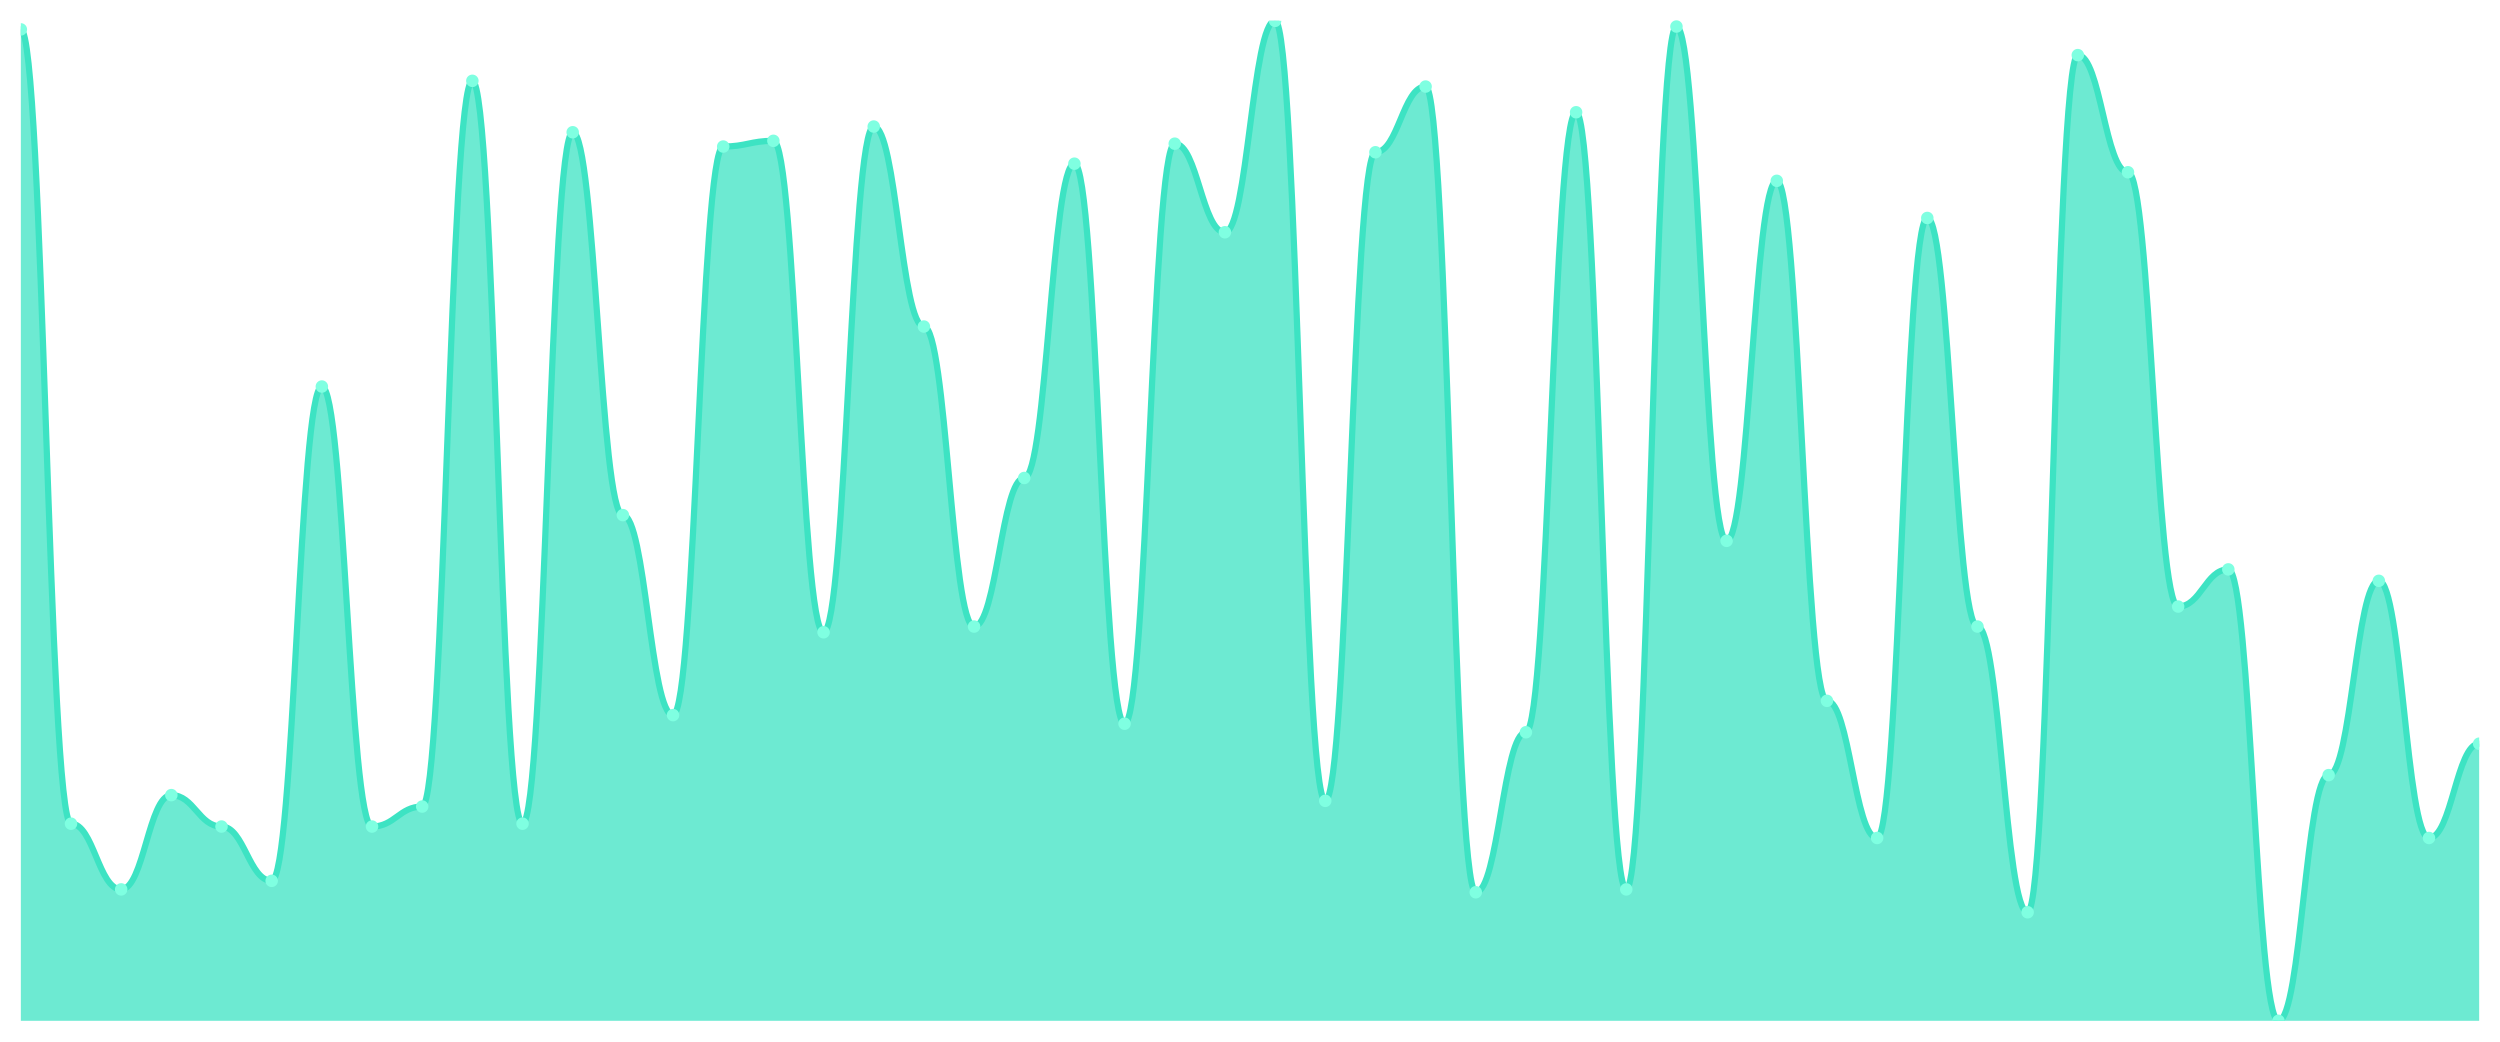
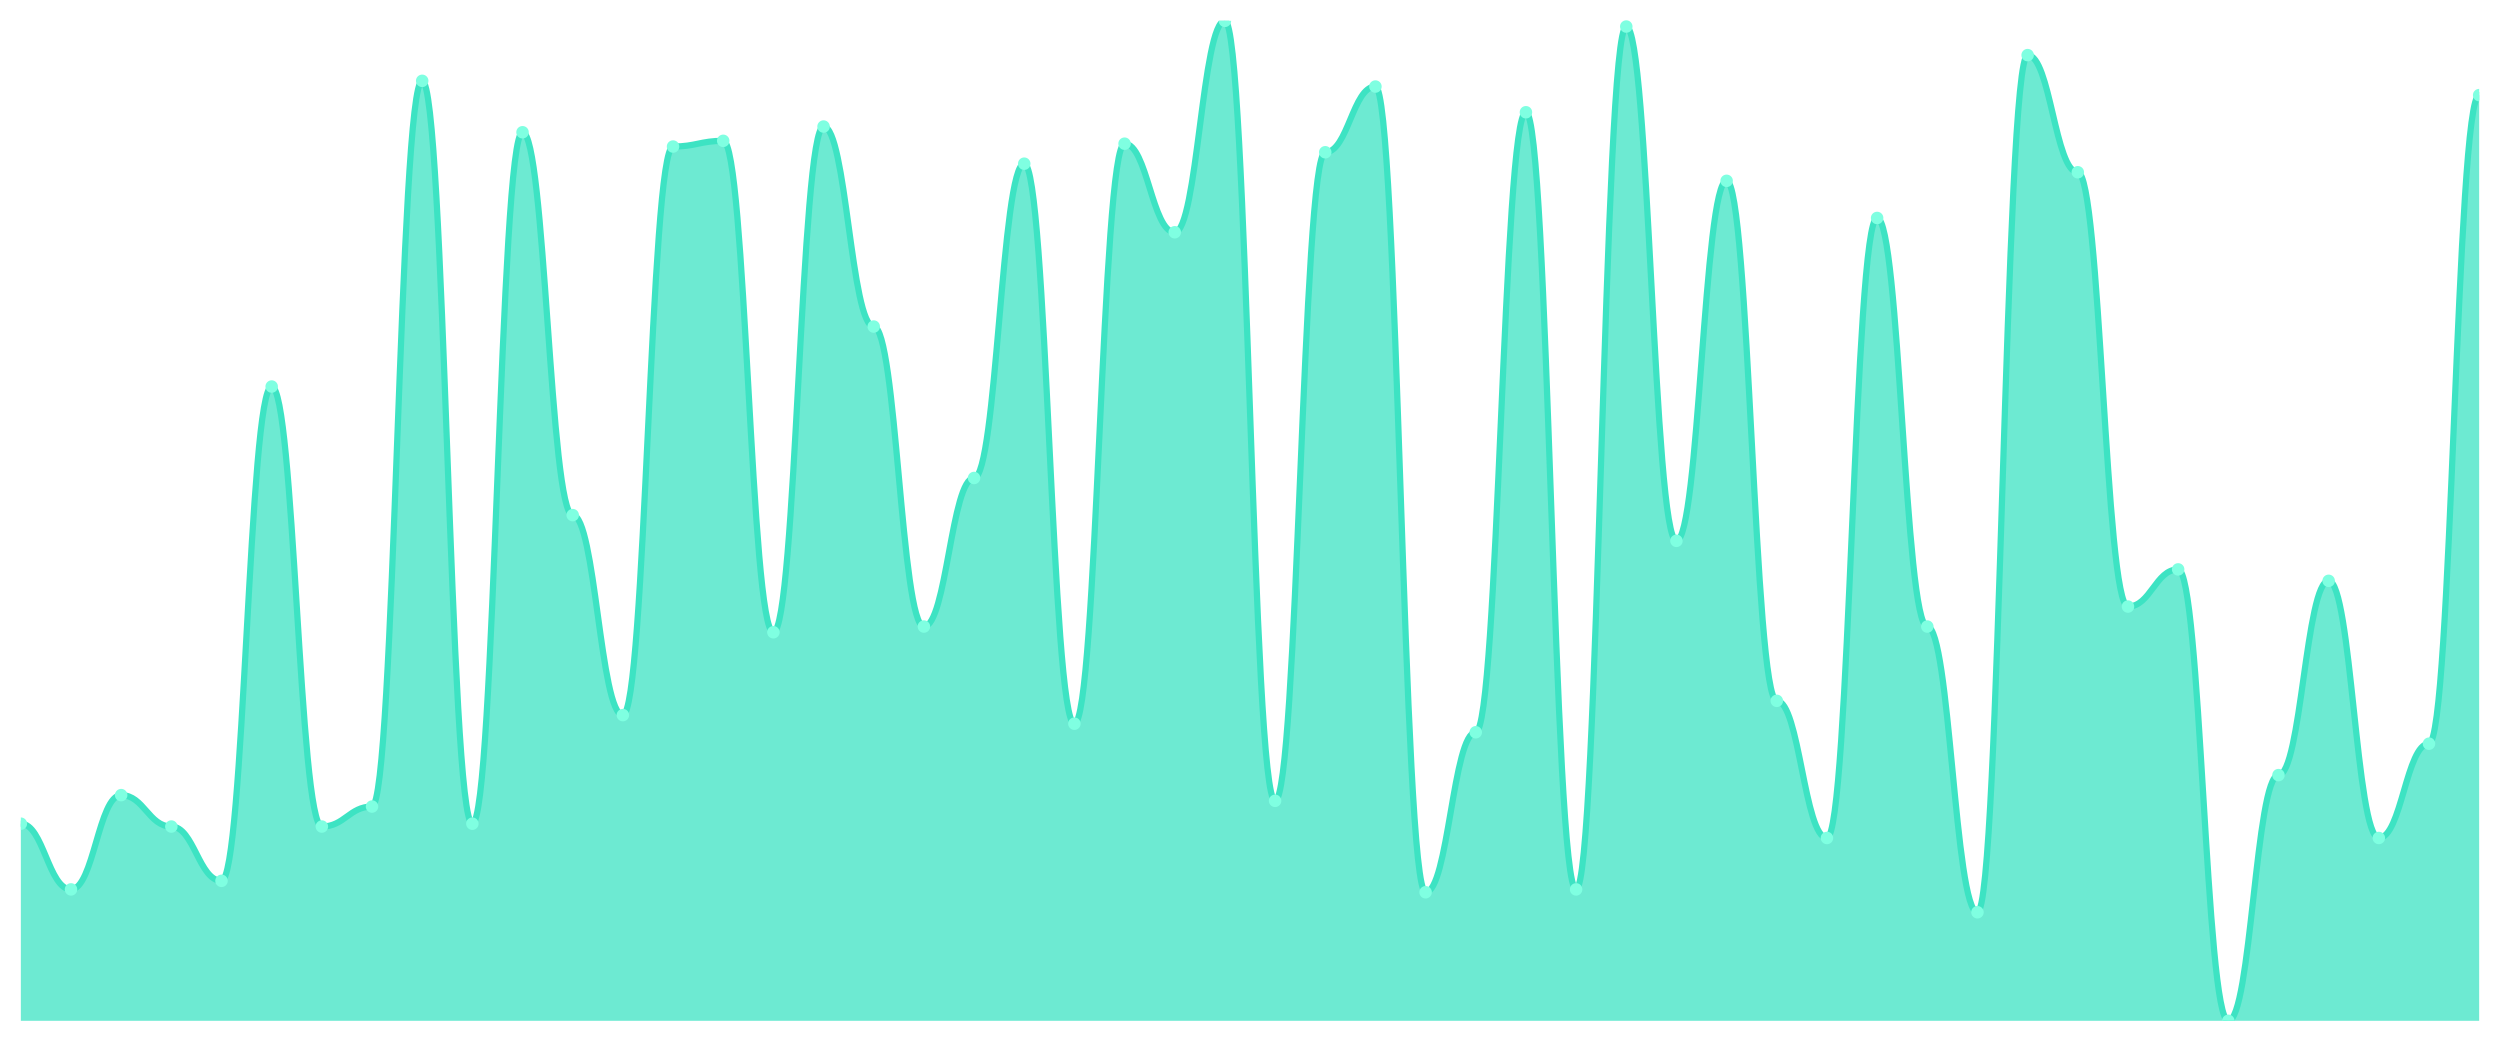
<svg xmlns="http://www.w3.org/2000/svg" viewBox="0 0 1200 500" width="1200" height="500">
  <defs>
    <clipPath id="c">
      <rect x="10" y="10" width="1180" height="480" />
    </clipPath>
  </defs>
  <rect width="1200" height="500" fill="none" />
  <g clip-path="url(#c)">
-     <path d="M 10,490 L 10,14.114 C 20.837,14.114 23.245,395.371 34.082,395.371 C 44.918,395.371 47.327,426.914 58.163,426.914 C 69,426.914 71.408,381.657 82.245,381.657 C 93.082,381.657 95.49,396.743 106.327,396.743 C 117.163,396.743 119.571,422.8 130.408,422.8 C 141.245,422.8 143.653,185.543 154.49,185.543 C 165.327,185.543 167.735,396.743 178.571,396.743 C 189.408,396.743 191.816,387.143 202.653,387.143 C 213.49,387.143 215.898,38.8 226.735,38.8 C 237.571,38.8 239.98,395.371 250.816,395.371 C 261.653,395.371 264.061,63.486 274.898,63.486 C 285.735,63.486 288.143,247.257 298.98,247.257 C 309.816,247.257 312.224,343.257 323.061,343.257 C 333.898,343.257 336.306,70.343 347.143,70.343 C 357.98,70.343 360.388,67.6 371.224,67.6 C 382.061,67.6 384.469,303.486 395.306,303.486 C 406.143,303.486 408.551,60.743 419.388,60.743 C 430.224,60.743 432.633,156.743 443.469,156.743 C 454.306,156.743 456.714,300.743 467.551,300.743 C 478.388,300.743 480.796,229.429 491.633,229.429 C 502.469,229.429 504.878,78.571 515.714,78.571 C 526.551,78.571 528.959,347.371 539.796,347.371 C 550.633,347.371 553.041,68.971 563.878,68.971 C 574.714,68.971 577.122,111.486 587.959,111.486 C 598.796,111.486 601.204,10 612.041,10 C 622.878,10 625.286,384.4 636.122,384.4 C 646.959,384.4 649.367,73.086 660.204,73.086 C 671.041,73.086 673.449,41.543 684.286,41.543 C 695.122,41.543 697.531,428.286 708.367,428.286 C 719.204,428.286 721.612,351.486 732.449,351.486 C 743.286,351.486 745.694,53.886 756.531,53.886 C 767.367,53.886 769.776,426.914 780.612,426.914 C 791.449,426.914 793.857,12.743 804.694,12.743 C 815.531,12.743 817.939,259.6 828.776,259.6 C 839.612,259.6 842.02,86.8 852.857,86.8 C 863.694,86.8 866.102,336.4 876.939,336.4 C 887.776,336.4 890.184,402.229 901.02,402.229 C 911.857,402.229 914.265,104.629 925.102,104.629 C 935.939,104.629 938.347,300.743 949.184,300.743 C 960.02,300.743 962.429,437.886 973.265,437.886 C 984.102,437.886 986.51,26.457 997.347,26.457 C 1008.184,26.457 1010.592,82.686 1021.429,82.686 C 1032.265,82.686 1034.673,291.143 1045.51,291.143 C 1056.347,291.143 1058.755,273.314 1069.592,273.314 C 1080.429,273.314 1082.837,490 1093.673,490 C 1104.51,490 1106.918,372.057 1117.755,372.057 C 1128.592,372.057 1131,278.8 1141.837,278.8 C 1152.673,278.8 1155.082,402.229 1165.918,402.229 C 1176.755,402.229 1179.163,356.971 1190,356.971 L 1190,490 Z" fill="rgba(61,227,195,0.75)" />
-     <path d="M 10,14.114 C 20.837,14.114 23.245,395.371 34.082,395.371 C 44.918,395.371 47.327,426.914 58.163,426.914 C 69,426.914 71.408,381.657 82.245,381.657 C 93.082,381.657 95.49,396.743 106.327,396.743 C 117.163,396.743 119.571,422.8 130.408,422.8 C 141.245,422.8 143.653,185.543 154.49,185.543 C 165.327,185.543 167.735,396.743 178.571,396.743 C 189.408,396.743 191.816,387.143 202.653,387.143 C 213.49,387.143 215.898,38.8 226.735,38.8 C 237.571,38.8 239.98,395.371 250.816,395.371 C 261.653,395.371 264.061,63.486 274.898,63.486 C 285.735,63.486 288.143,247.257 298.98,247.257 C 309.816,247.257 312.224,343.257 323.061,343.257 C 333.898,343.257 336.306,70.343 347.143,70.343 C 357.98,70.343 360.388,67.6 371.224,67.6 C 382.061,67.6 384.469,303.486 395.306,303.486 C 406.143,303.486 408.551,60.743 419.388,60.743 C 430.224,60.743 432.633,156.743 443.469,156.743 C 454.306,156.743 456.714,300.743 467.551,300.743 C 478.388,300.743 480.796,229.429 491.633,229.429 C 502.469,229.429 504.878,78.571 515.714,78.571 C 526.551,78.571 528.959,347.371 539.796,347.371 C 550.633,347.371 553.041,68.971 563.878,68.971 C 574.714,68.971 577.122,111.486 587.959,111.486 C 598.796,111.486 601.204,10 612.041,10 C 622.878,10 625.286,384.4 636.122,384.4 C 646.959,384.4 649.367,73.086 660.204,73.086 C 671.041,73.086 673.449,41.543 684.286,41.543 C 695.122,41.543 697.531,428.286 708.367,428.286 C 719.204,428.286 721.612,351.486 732.449,351.486 C 743.286,351.486 745.694,53.886 756.531,53.886 C 767.367,53.886 769.776,426.914 780.612,426.914 C 791.449,426.914 793.857,12.743 804.694,12.743 C 815.531,12.743 817.939,259.6 828.776,259.6 C 839.612,259.6 842.02,86.8 852.857,86.8 C 863.694,86.8 866.102,336.4 876.939,336.4 C 887.776,336.4 890.184,402.229 901.02,402.229 C 911.857,402.229 914.265,104.629 925.102,104.629 C 935.939,104.629 938.347,300.743 949.184,300.743 C 960.02,300.743 962.429,437.886 973.265,437.886 C 984.102,437.886 986.51,26.457 997.347,26.457 C 1008.184,26.457 1010.592,82.686 1021.429,82.686 C 1032.265,82.686 1034.673,291.143 1045.51,291.143 C 1056.347,291.143 1058.755,273.314 1069.592,273.314 C 1080.429,273.314 1082.837,490 1093.673,490 C 1104.51,490 1106.918,372.057 1117.755,372.057 C 1128.592,372.057 1131,278.8 1141.837,278.8 C 1152.673,278.8 1155.082,402.229 1165.918,402.229 C 1176.755,402.229 1179.163,356.971 1190,356.971" fill="none" stroke="#3de3c3" stroke-width="3" stroke-linecap="round" stroke-linejoin="round" />
-     <circle cx="10" cy="14.114" r="3" fill="#7fffe1" />
-     <circle cx="34.082" cy="395.371" r="3" fill="#7fffe1" />
-     <circle cx="58.163" cy="426.914" r="3" fill="#7fffe1" />
-     <circle cx="82.245" cy="381.657" r="3" fill="#7fffe1" />
-     <circle cx="106.327" cy="396.743" r="3" fill="#7fffe1" />
-     <circle cx="130.408" cy="422.8" r="3" fill="#7fffe1" />
-     <circle cx="154.49" cy="185.543" r="3" fill="#7fffe1" />
-     <circle cx="178.571" cy="396.743" r="3" fill="#7fffe1" />
-     <circle cx="202.653" cy="387.143" r="3" fill="#7fffe1" />
-     <circle cx="226.735" cy="38.8" r="3" fill="#7fffe1" />
-     <circle cx="250.816" cy="395.371" r="3" fill="#7fffe1" />
-     <circle cx="274.898" cy="63.486" r="3" fill="#7fffe1" />
-     <circle cx="298.98" cy="247.257" r="3" fill="#7fffe1" />
-     <circle cx="323.061" cy="343.257" r="3" fill="#7fffe1" />
-     <circle cx="347.143" cy="70.343" r="3" fill="#7fffe1" />
-     <circle cx="371.224" cy="67.6" r="3" fill="#7fffe1" />
-     <circle cx="395.306" cy="303.486" r="3" fill="#7fffe1" />
-     <circle cx="419.388" cy="60.743" r="3" fill="#7fffe1" />
-     <circle cx="443.469" cy="156.743" r="3" fill="#7fffe1" />
-     <circle cx="467.551" cy="300.743" r="3" fill="#7fffe1" />
-     <circle cx="491.633" cy="229.429" r="3" fill="#7fffe1" />
-     <circle cx="515.714" cy="78.571" r="3" fill="#7fffe1" />
-     <circle cx="539.796" cy="347.371" r="3" fill="#7fffe1" />
-     <circle cx="563.878" cy="68.971" r="3" fill="#7fffe1" />
-     <circle cx="587.959" cy="111.486" r="3" fill="#7fffe1" />
-     <circle cx="612.041" cy="10" r="3" fill="#7fffe1" />
-     <circle cx="636.122" cy="384.4" r="3" fill="#7fffe1" />
-     <circle cx="660.204" cy="73.086" r="3" fill="#7fffe1" />
-     <circle cx="684.286" cy="41.543" r="3" fill="#7fffe1" />
-     <circle cx="708.367" cy="428.286" r="3" fill="#7fffe1" />
-     <circle cx="732.449" cy="351.486" r="3" fill="#7fffe1" />
-     <circle cx="756.531" cy="53.886" r="3" fill="#7fffe1" />
-     <circle cx="780.612" cy="426.914" r="3" fill="#7fffe1" />
-     <circle cx="804.694" cy="12.743" r="3" fill="#7fffe1" />
-     <circle cx="828.776" cy="259.6" r="3" fill="#7fffe1" />
-     <circle cx="852.857" cy="86.8" r="3" fill="#7fffe1" />
-     <circle cx="876.939" cy="336.4" r="3" fill="#7fffe1" />
-     <circle cx="901.02" cy="402.229" r="3" fill="#7fffe1" />
-     <circle cx="925.102" cy="104.629" r="3" fill="#7fffe1" />
-     <circle cx="949.184" cy="300.743" r="3" fill="#7fffe1" />
-     <circle cx="973.265" cy="437.886" r="3" fill="#7fffe1" />
-     <circle cx="997.347" cy="26.457" r="3" fill="#7fffe1" />
-     <circle cx="1021.429" cy="82.686" r="3" fill="#7fffe1" />
-     <circle cx="1045.51" cy="291.143" r="3" fill="#7fffe1" />
-     <circle cx="1069.592" cy="273.314" r="3" fill="#7fffe1" />
-     <circle cx="1093.673" cy="490" r="3" fill="#7fffe1" />
-     <circle cx="1117.755" cy="372.057" r="3" fill="#7fffe1" />
-     <circle cx="1141.837" cy="278.8" r="3" fill="#7fffe1" />
-     <circle cx="1165.918" cy="402.229" r="3" fill="#7fffe1" />
-     <circle cx="1190" cy="356.971" r="3" fill="#7fffe1" />
+     <path d="M 10,490 L 10,395.371 C 20.837,395.371 23.245,426.914 34.082,426.914 C 44.918,426.914 47.327,381.657 58.163,381.657 C 69,381.657 71.408,396.743 82.245,396.743 C 93.082,396.743 95.49,422.8 106.327,422.8 C 117.163,422.8 119.571,185.543 130.408,185.543 C 141.245,185.543 143.653,396.743 154.49,396.743 C 165.327,396.743 167.735,387.143 178.571,387.143 C 189.408,387.143 191.816,38.8 202.653,38.8 C 213.49,38.8 215.898,395.371 226.735,395.371 C 237.571,395.371 239.98,63.486 250.816,63.486 C 261.653,63.486 264.061,247.257 274.898,247.257 C 285.735,247.257 288.143,343.257 298.98,343.257 C 309.816,343.257 312.224,70.343 323.061,70.343 C 333.898,70.343 336.306,67.6 347.143,67.6 C 357.98,67.6 360.388,303.486 371.224,303.486 C 382.061,303.486 384.469,60.743 395.306,60.743 C 406.143,60.743 408.551,156.743 419.388,156.743 C 430.224,156.743 432.633,300.743 443.469,300.743 C 454.306,300.743 456.714,229.429 467.551,229.429 C 478.388,229.429 480.796,78.571 491.633,78.571 C 502.469,78.571 504.878,347.371 515.714,347.371 C 526.551,347.371 528.959,68.971 539.796,68.971 C 550.633,68.971 553.041,111.486 563.878,111.486 C 574.714,111.486 577.122,10 587.959,10 C 598.796,10 601.204,384.4 612.041,384.4 C 622.878,384.4 625.286,73.086 636.122,73.086 C 646.959,73.086 649.367,41.543 660.204,41.543 C 671.041,41.543 673.449,428.286 684.286,428.286 C 695.122,428.286 697.531,351.486 708.367,351.486 C 719.204,351.486 721.612,53.886 732.449,53.886 C 743.286,53.886 745.694,426.914 756.531,426.914 C 767.367,426.914 769.776,12.743 780.612,12.743 C 791.449,12.743 793.857,259.6 804.694,259.6 C 815.531,259.6 817.939,86.8 828.776,86.8 C 839.612,86.8 842.02,336.4 852.857,336.4 C 863.694,336.4 866.102,402.229 876.939,402.229 C 887.776,402.229 890.184,104.629 901.02,104.629 C 911.857,104.629 914.265,300.743 925.102,300.743 C 935.939,300.743 938.347,437.886 949.184,437.886 C 960.02,437.886 962.429,26.457 973.265,26.457 C 984.102,26.457 986.51,82.686 997.347,82.686 C 1008.184,82.686 1010.592,291.143 1021.429,291.143 C 1032.265,291.143 1034.673,273.314 1045.51,273.314 C 1056.347,273.314 1058.755,490 1069.592,490 C 1080.429,490 1082.837,372.057 1093.673,372.057 C 1104.51,372.057 1106.918,278.8 1117.755,278.8 C 1128.592,278.8 1131,402.229 1141.837,402.229 C 1152.673,402.229 1155.082,356.971 1165.918,356.971 C 1176.755,356.971 1179.163,45.657 1190,45.657 L 1190,490 Z" fill="rgba(61,227,195,0.75)" />
+     <path d="M 10,395.371 C 20.837,395.371 23.245,426.914 34.082,426.914 C 44.918,426.914 47.327,381.657 58.163,381.657 C 69,381.657 71.408,396.743 82.245,396.743 C 93.082,396.743 95.49,422.8 106.327,422.8 C 117.163,422.8 119.571,185.543 130.408,185.543 C 141.245,185.543 143.653,396.743 154.49,396.743 C 165.327,396.743 167.735,387.143 178.571,387.143 C 189.408,387.143 191.816,38.8 202.653,38.8 C 213.49,38.8 215.898,395.371 226.735,395.371 C 237.571,395.371 239.98,63.486 250.816,63.486 C 261.653,63.486 264.061,247.257 274.898,247.257 C 285.735,247.257 288.143,343.257 298.98,343.257 C 309.816,343.257 312.224,70.343 323.061,70.343 C 333.898,70.343 336.306,67.6 347.143,67.6 C 357.98,67.6 360.388,303.486 371.224,303.486 C 382.061,303.486 384.469,60.743 395.306,60.743 C 406.143,60.743 408.551,156.743 419.388,156.743 C 430.224,156.743 432.633,300.743 443.469,300.743 C 454.306,300.743 456.714,229.429 467.551,229.429 C 478.388,229.429 480.796,78.571 491.633,78.571 C 502.469,78.571 504.878,347.371 515.714,347.371 C 526.551,347.371 528.959,68.971 539.796,68.971 C 550.633,68.971 553.041,111.486 563.878,111.486 C 574.714,111.486 577.122,10 587.959,10 C 598.796,10 601.204,384.4 612.041,384.4 C 622.878,384.4 625.286,73.086 636.122,73.086 C 646.959,73.086 649.367,41.543 660.204,41.543 C 671.041,41.543 673.449,428.286 684.286,428.286 C 695.122,428.286 697.531,351.486 708.367,351.486 C 719.204,351.486 721.612,53.886 732.449,53.886 C 743.286,53.886 745.694,426.914 756.531,426.914 C 767.367,426.914 769.776,12.743 780.612,12.743 C 791.449,12.743 793.857,259.6 804.694,259.6 C 815.531,259.6 817.939,86.8 828.776,86.8 C 839.612,86.8 842.02,336.4 852.857,336.4 C 863.694,336.4 866.102,402.229 876.939,402.229 C 887.776,402.229 890.184,104.629 901.02,104.629 C 911.857,104.629 914.265,300.743 925.102,300.743 C 935.939,300.743 938.347,437.886 949.184,437.886 C 960.02,437.886 962.429,26.457 973.265,26.457 C 984.102,26.457 986.51,82.686 997.347,82.686 C 1008.184,82.686 1010.592,291.143 1021.429,291.143 C 1032.265,291.143 1034.673,273.314 1045.51,273.314 C 1056.347,273.314 1058.755,490 1069.592,490 C 1080.429,490 1082.837,372.057 1093.673,372.057 C 1104.51,372.057 1106.918,278.8 1117.755,278.8 C 1128.592,278.8 1131,402.229 1141.837,402.229 C 1152.673,402.229 1155.082,356.971 1165.918,356.971 C 1176.755,356.971 1179.163,45.657 1190,45.657" fill="none" stroke="#3de3c3" stroke-width="3" stroke-linecap="round" stroke-linejoin="round" />
+     <circle cx="10" cy="395.371" r="3" fill="#7fffe1" />
+     <circle cx="34.082" cy="426.914" r="3" fill="#7fffe1" />
+     <circle cx="58.163" cy="381.657" r="3" fill="#7fffe1" />
+     <circle cx="82.245" cy="396.743" r="3" fill="#7fffe1" />
+     <circle cx="106.327" cy="422.8" r="3" fill="#7fffe1" />
+     <circle cx="130.408" cy="185.543" r="3" fill="#7fffe1" />
+     <circle cx="154.49" cy="396.743" r="3" fill="#7fffe1" />
+     <circle cx="178.571" cy="387.143" r="3" fill="#7fffe1" />
+     <circle cx="202.653" cy="38.8" r="3" fill="#7fffe1" />
+     <circle cx="226.735" cy="395.371" r="3" fill="#7fffe1" />
+     <circle cx="250.816" cy="63.486" r="3" fill="#7fffe1" />
+     <circle cx="274.898" cy="247.257" r="3" fill="#7fffe1" />
+     <circle cx="298.98" cy="343.257" r="3" fill="#7fffe1" />
+     <circle cx="323.061" cy="70.343" r="3" fill="#7fffe1" />
+     <circle cx="347.143" cy="67.6" r="3" fill="#7fffe1" />
+     <circle cx="371.224" cy="303.486" r="3" fill="#7fffe1" />
+     <circle cx="395.306" cy="60.743" r="3" fill="#7fffe1" />
+     <circle cx="419.388" cy="156.743" r="3" fill="#7fffe1" />
+     <circle cx="443.469" cy="300.743" r="3" fill="#7fffe1" />
+     <circle cx="467.551" cy="229.429" r="3" fill="#7fffe1" />
+     <circle cx="491.633" cy="78.571" r="3" fill="#7fffe1" />
+     <circle cx="515.714" cy="347.371" r="3" fill="#7fffe1" />
+     <circle cx="539.796" cy="68.971" r="3" fill="#7fffe1" />
+     <circle cx="563.878" cy="111.486" r="3" fill="#7fffe1" />
+     <circle cx="587.959" cy="10" r="3" fill="#7fffe1" />
+     <circle cx="612.041" cy="384.4" r="3" fill="#7fffe1" />
+     <circle cx="636.122" cy="73.086" r="3" fill="#7fffe1" />
+     <circle cx="660.204" cy="41.543" r="3" fill="#7fffe1" />
+     <circle cx="684.286" cy="428.286" r="3" fill="#7fffe1" />
+     <circle cx="708.367" cy="351.486" r="3" fill="#7fffe1" />
+     <circle cx="732.449" cy="53.886" r="3" fill="#7fffe1" />
+     <circle cx="756.531" cy="426.914" r="3" fill="#7fffe1" />
+     <circle cx="780.612" cy="12.743" r="3" fill="#7fffe1" />
+     <circle cx="804.694" cy="259.6" r="3" fill="#7fffe1" />
+     <circle cx="828.776" cy="86.8" r="3" fill="#7fffe1" />
+     <circle cx="852.857" cy="336.4" r="3" fill="#7fffe1" />
+     <circle cx="876.939" cy="402.229" r="3" fill="#7fffe1" />
+     <circle cx="901.02" cy="104.629" r="3" fill="#7fffe1" />
+     <circle cx="925.102" cy="300.743" r="3" fill="#7fffe1" />
+     <circle cx="949.184" cy="437.886" r="3" fill="#7fffe1" />
+     <circle cx="973.265" cy="26.457" r="3" fill="#7fffe1" />
+     <circle cx="997.347" cy="82.686" r="3" fill="#7fffe1" />
+     <circle cx="1021.429" cy="291.143" r="3" fill="#7fffe1" />
+     <circle cx="1045.51" cy="273.314" r="3" fill="#7fffe1" />
+     <circle cx="1069.592" cy="490" r="3" fill="#7fffe1" />
+     <circle cx="1093.673" cy="372.057" r="3" fill="#7fffe1" />
+     <circle cx="1117.755" cy="278.8" r="3" fill="#7fffe1" />
+     <circle cx="1141.837" cy="402.229" r="3" fill="#7fffe1" />
+     <circle cx="1165.918" cy="356.971" r="3" fill="#7fffe1" />
+     <circle cx="1190" cy="45.657" r="3" fill="#7fffe1" />
  </g>
</svg>
